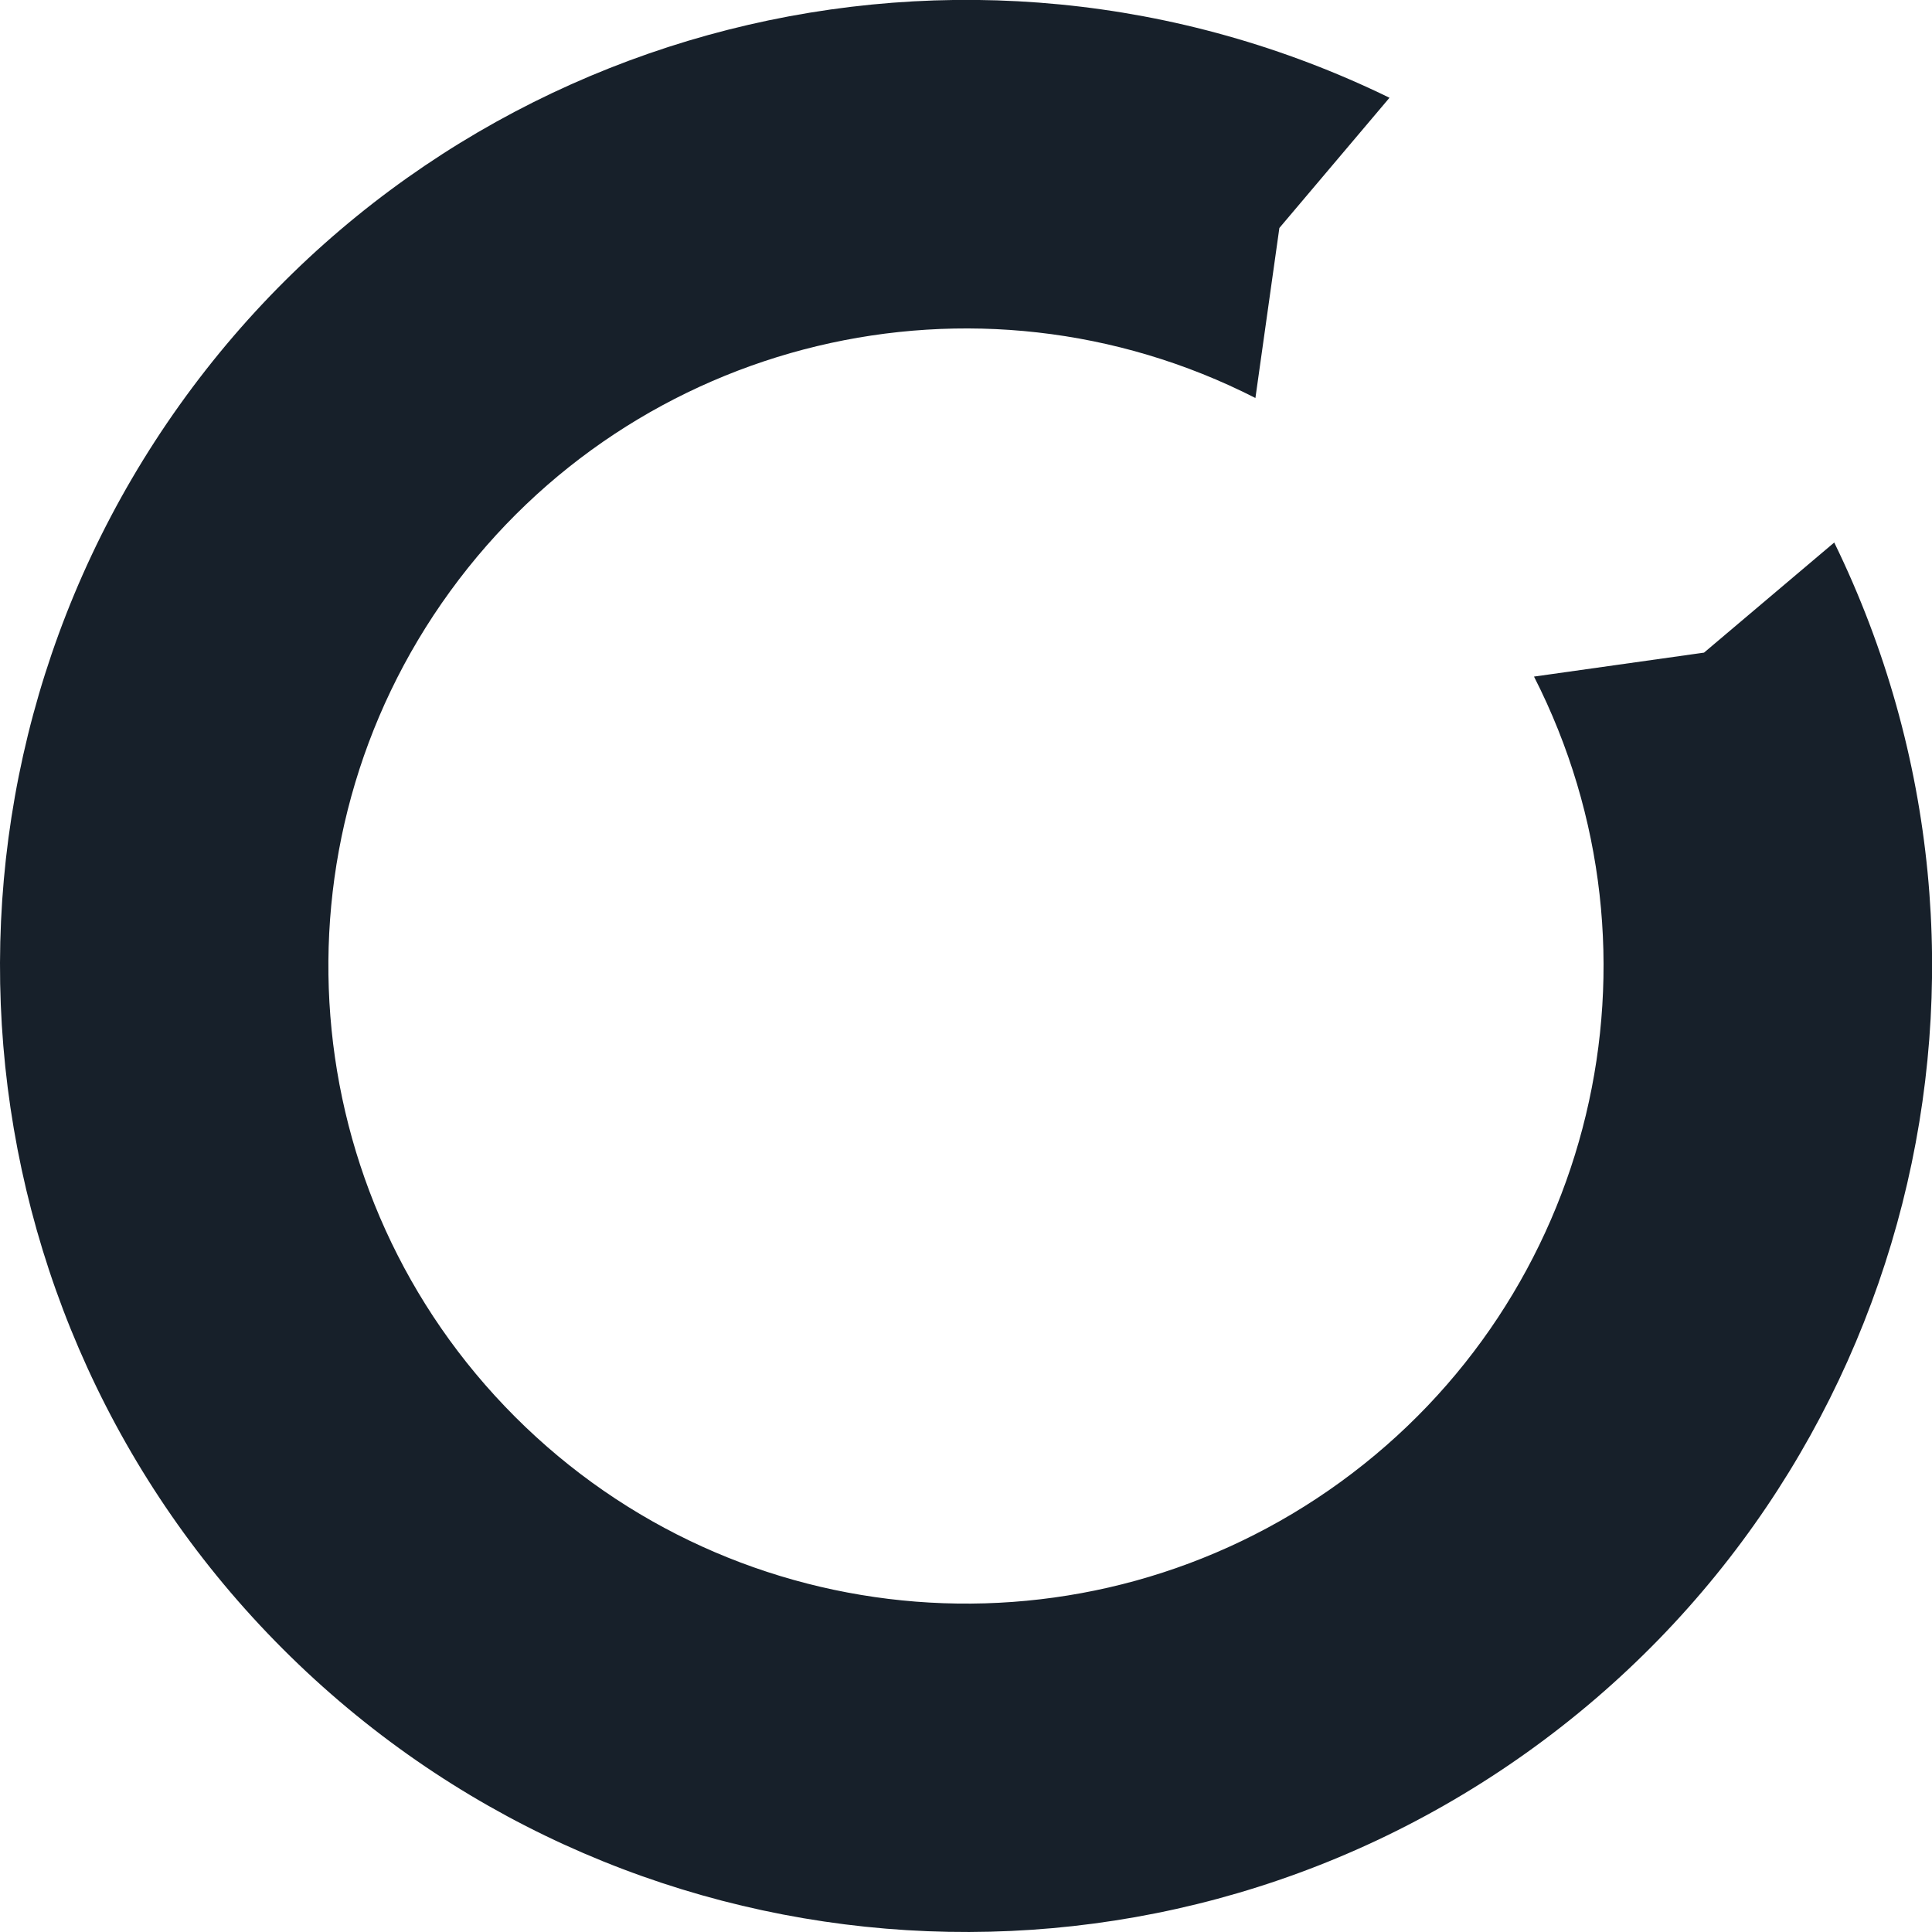
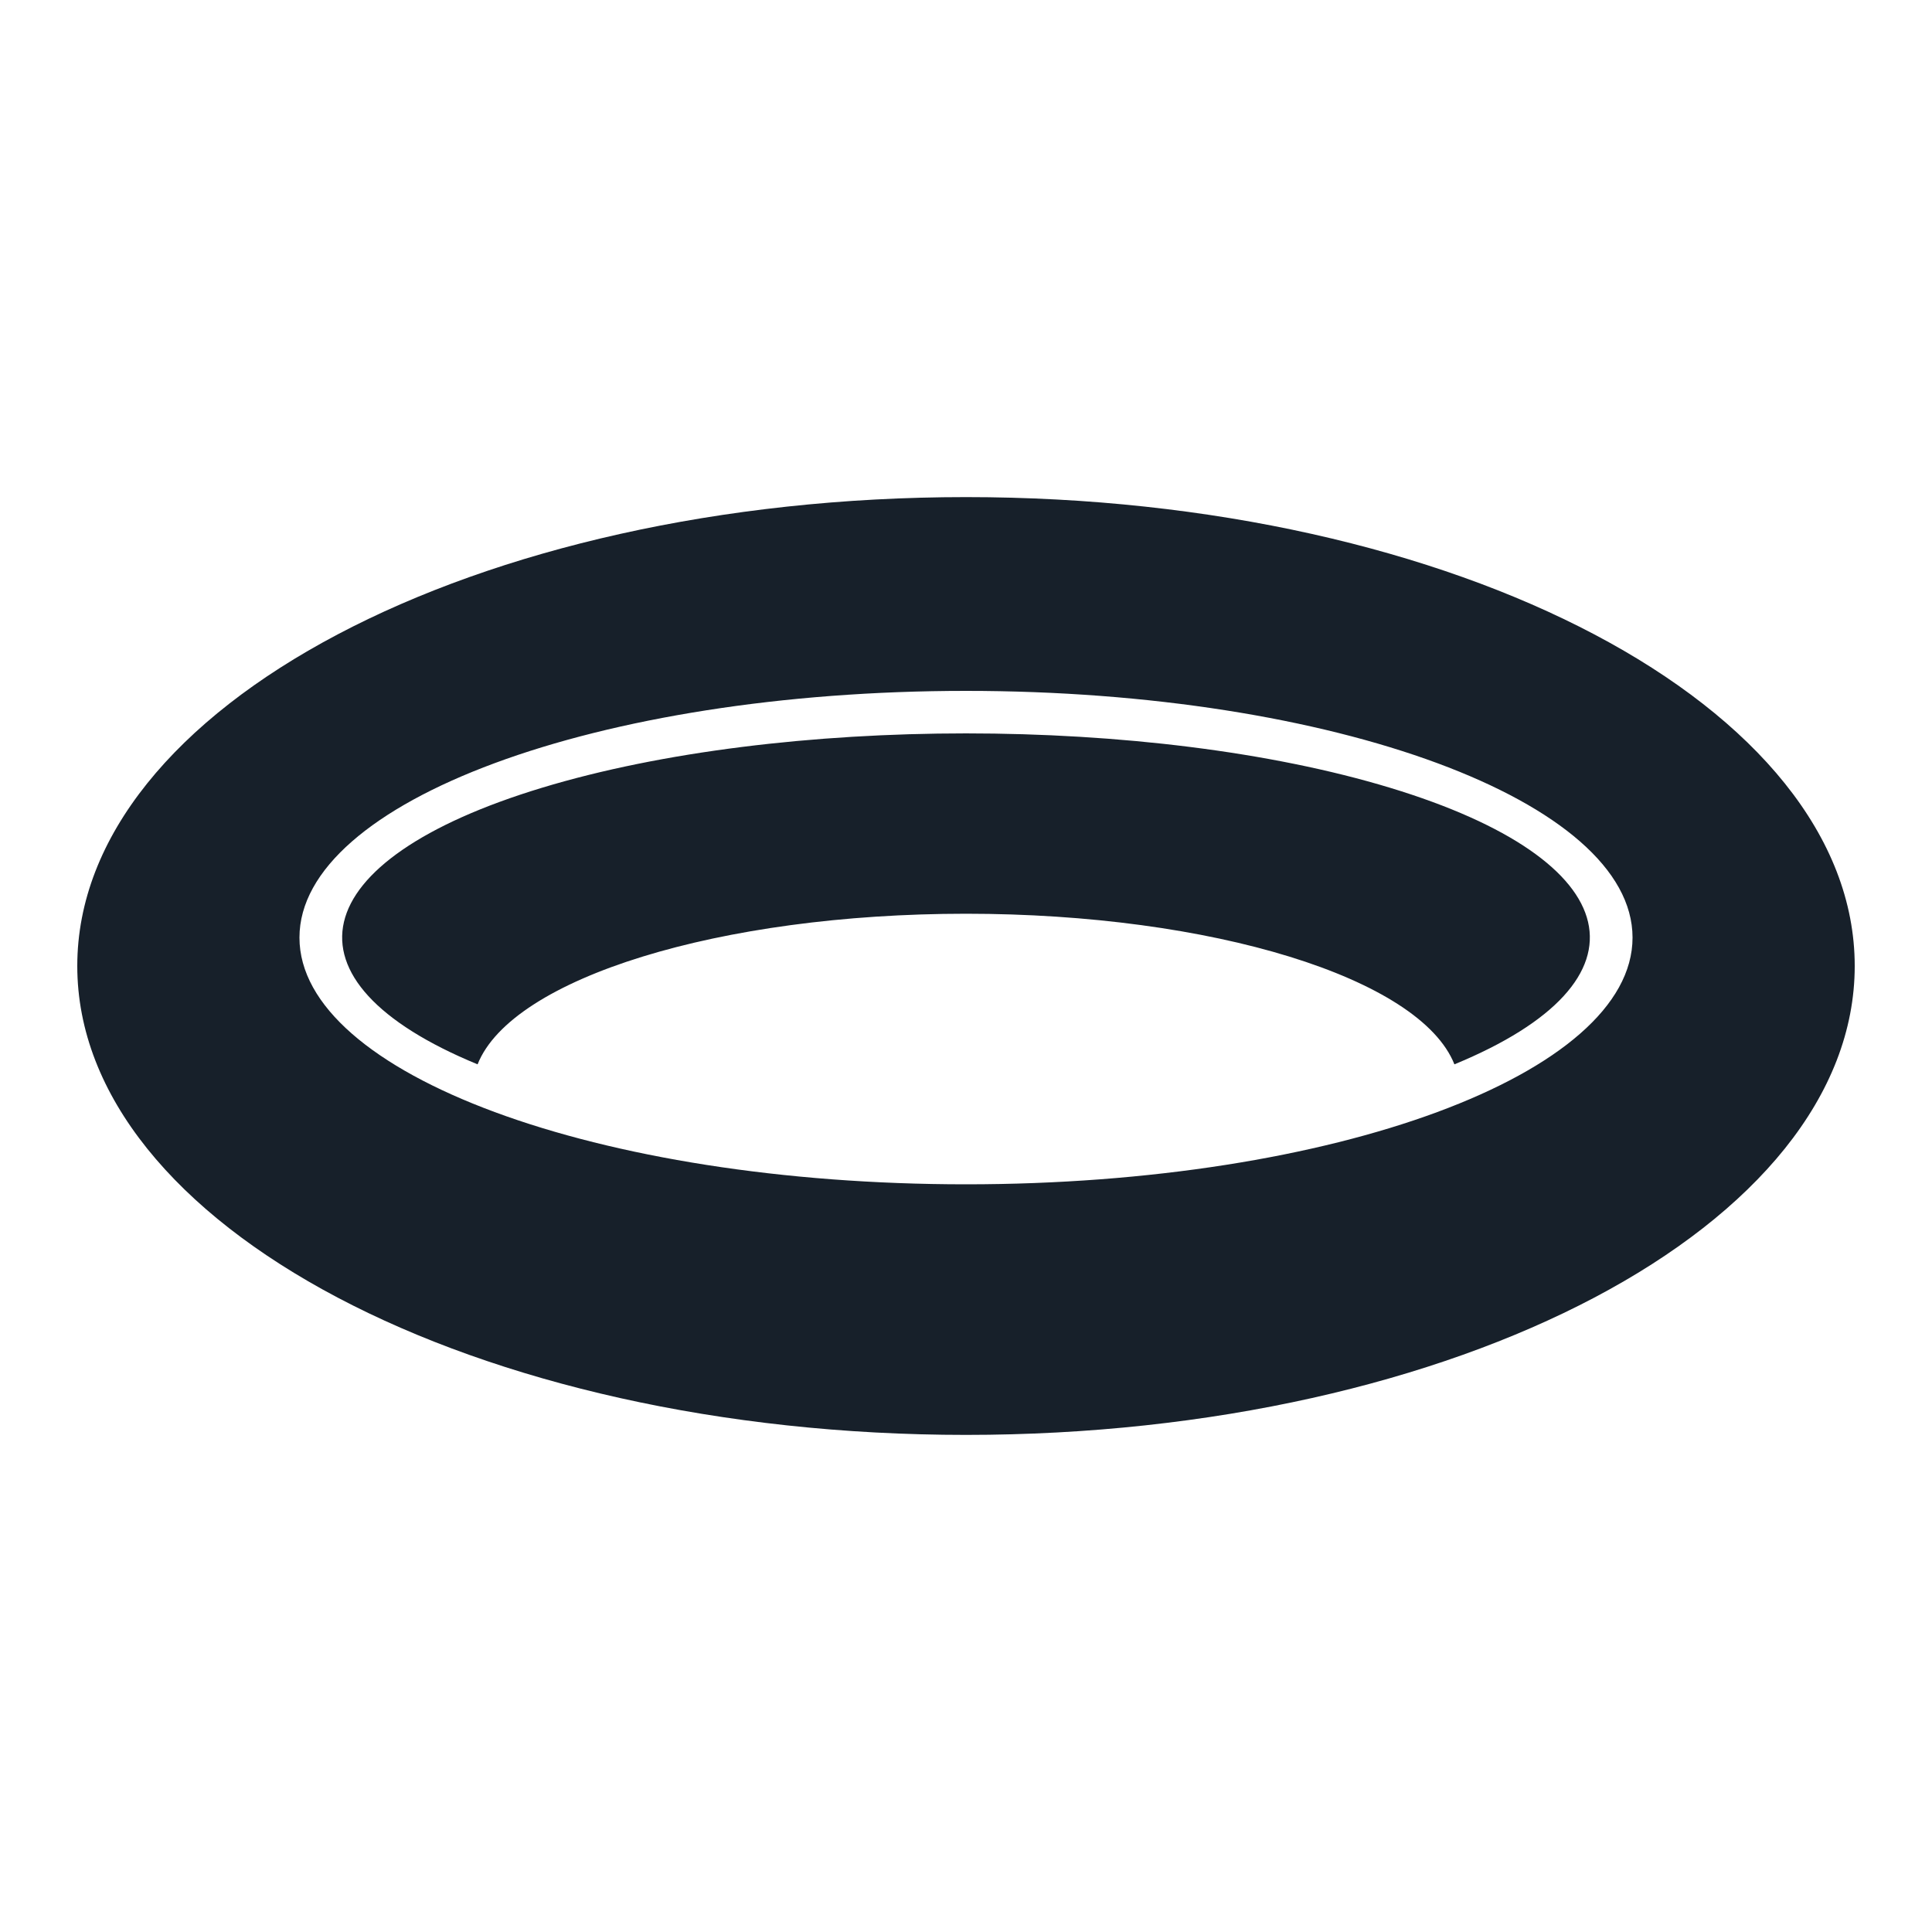
<svg xmlns="http://www.w3.org/2000/svg" viewBox="0 0 100 100">
-   <path d="M94.94 28.08A50 50 0 1 1 71.92 5.06L66.22 11.8L64.98 20.6A33 33 0 1 0 79.4 35.02L88.2 33.78Z" fill="#17202A" />
+   <path fill-rule="evenodd" d="M4 50A46 24.27 0 1 0 96 50A46 24.27 0 1 0 4 50ZM15.5 48.53A34.5 12.77 0 1 0 84.5 48.53A34.5 12.77 0 1 0 15.5 48.53ZM24.72 55.09A32.29 10.56 0 1 1 75.28 55.09A25.53 9.06 0 0 0 24.72 55.09Z" fill="#17202A" />
</svg>
